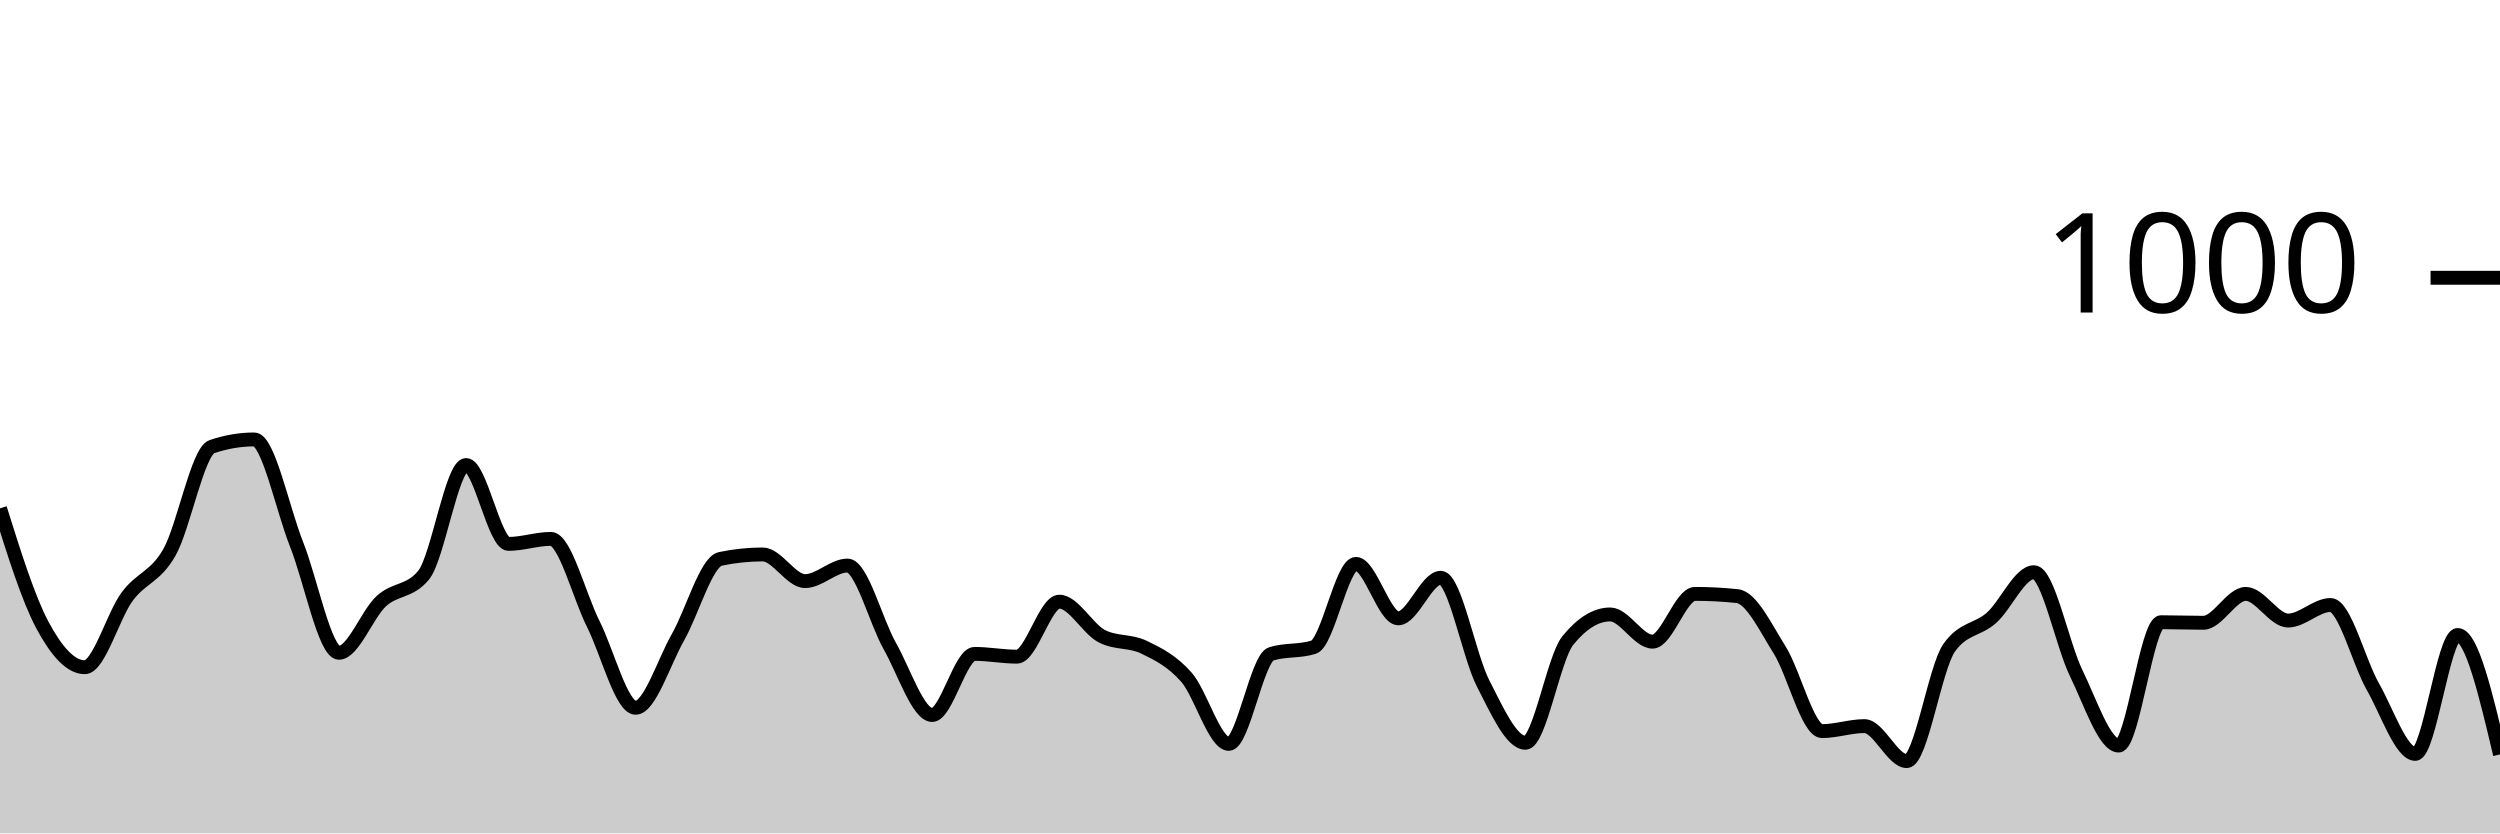
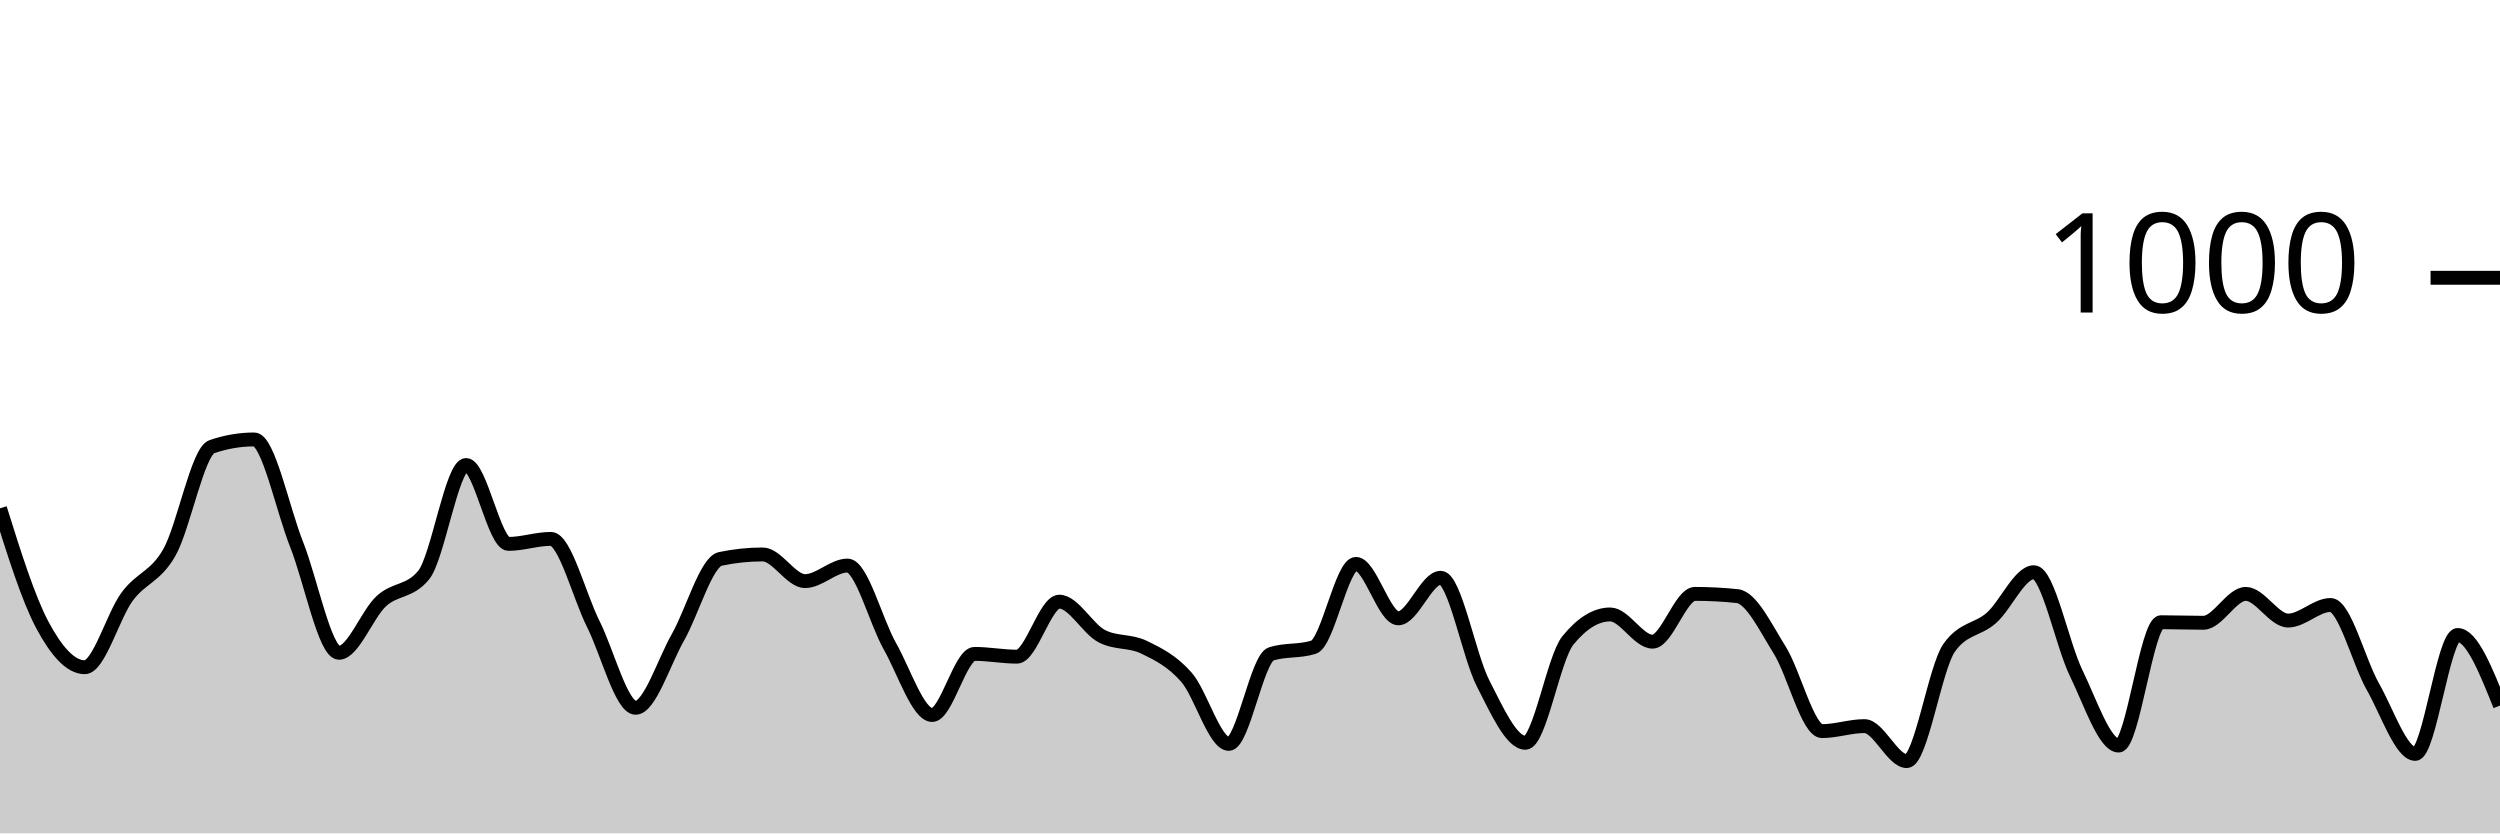
<svg xmlns="http://www.w3.org/2000/svg" viewBox="0 0 180 60">
  <g transform="translate(0,20)">
-     <path class="area" fill="rgba(0, 0, 0, 0.2)" d="M0,16.6C1.017,19.847,2.034,23.093,3.051,25C4.068,26.907,5.085,28.04,6.102,28.04C7.119,28.04,8.136,24.34,9.153,22.96C10.169,21.58,11.186,21.56,12.203,19.76C13.22,17.96,14.237,12.507,15.254,12.16C16.271,11.813,17.288,11.64,18.305,11.64C19.322,11.64,20.339,16.64,21.356,19.2C22.373,21.76,23.39,27,24.407,27C25.424,27,26.441,24.213,27.458,23.28C28.475,22.347,29.492,22.653,30.508,21.4C31.525,20.147,32.542,13.48,33.559,13.48C34.576,13.48,35.593,19.16,36.61,19.16C37.627,19.16,38.644,18.8,39.661,18.8C40.678,18.8,41.695,22.893,42.712,24.92C43.729,26.947,44.746,30.96,45.763,30.96C46.78,30.96,47.797,27.667,48.814,25.88C49.831,24.093,50.847,20.453,51.864,20.24C52.881,20.027,53.898,19.92,54.915,19.92C55.932,19.92,56.949,21.84,57.966,21.84C58.983,21.84,60,20.72,61.017,20.72C62.034,20.72,63.051,24.727,64.068,26.52C65.085,28.313,66.102,31.48,67.119,31.48C68.136,31.48,69.153,27.08,70.169,27.08C71.186,27.08,72.203,27.28,73.22,27.28C74.237,27.28,75.254,23.32,76.271,23.32C77.288,23.32,78.305,25.267,79.322,25.8C80.339,26.333,81.356,26.107,82.373,26.6C83.39,27.093,84.407,27.6,85.424,28.76C86.441,29.92,87.458,33.56,88.475,33.56C89.492,33.56,90.508,27.4,91.525,27.08C92.542,26.76,93.559,26.92,94.576,26.6C95.593,26.28,96.61,20.6,97.627,20.6C98.644,20.6,99.661,24.52,100.678,24.52C101.695,24.52,102.712,21.6,103.729,21.6C104.746,21.6,105.763,27.22,106.78,29.2C107.797,31.18,108.814,33.48,109.831,33.48C110.847,33.48,111.864,27.373,112.881,26.12C113.898,24.867,114.915,24.24,115.932,24.24C116.949,24.24,117.966,26.2,118.983,26.2C120,26.2,121.017,22.76,122.034,22.76C123.051,22.76,124.068,22.813,125.085,22.92C126.102,23.027,127.119,25.18,128.136,26.8C129.153,28.42,130.169,32.64,131.186,32.64C132.203,32.64,133.22,32.28,134.237,32.28C135.254,32.28,136.271,34.8,137.288,34.8C138.305,34.8,139.322,28.08,140.339,26.64C141.356,25.2,142.373,25.387,143.39,24.48C144.407,23.573,145.424,21.2,146.441,21.2C147.458,21.2,148.475,26.4,149.492,28.48C150.508,30.56,151.525,33.68,152.542,33.68C153.559,33.68,154.576,24.8,155.593,24.8C156.61,24.8,157.627,24.84,158.644,24.84C159.661,24.84,160.678,22.76,161.695,22.76C162.712,22.76,163.729,24.68,164.746,24.68C165.763,24.68,166.78,23.56,167.797,23.56C168.814,23.56,169.831,27.653,170.847,29.44C171.864,31.227,172.881,34.28,173.898,34.28C174.915,34.28,175.932,25.72,176.949,25.72C177.966,25.72,178.983,30.02,180,34.32L180,40C178.983,40,177.966,40,176.949,40C175.932,40,174.915,40,173.898,40C172.881,40,171.864,40,170.847,40C169.831,40,168.814,40,167.797,40C166.78,40,165.763,40,164.746,40C163.729,40,162.712,40,161.695,40C160.678,40,159.661,40,158.644,40C157.627,40,156.61,40,155.593,40C154.576,40,153.559,40,152.542,40C151.525,40,150.508,40,149.492,40C148.475,40,147.458,40,146.441,40C145.424,40,144.407,40,143.39,40C142.373,40,141.356,40,140.339,40C139.322,40,138.305,40,137.288,40C136.271,40,135.254,40,134.237,40C133.22,40,132.203,40,131.186,40C130.169,40,129.153,40,128.136,40C127.119,40,126.102,40,125.085,40C124.068,40,123.051,40,122.034,40C121.017,40,120,40,118.983,40C117.966,40,116.949,40,115.932,40C114.915,40,113.898,40,112.881,40C111.864,40,110.847,40,109.831,40C108.814,40,107.797,40,106.78,40C105.763,40,104.746,40,103.729,40C102.712,40,101.695,40,100.678,40C99.661,40,98.644,40,97.627,40C96.61,40,95.593,40,94.576,40C93.559,40,92.542,40,91.525,40C90.508,40,89.492,40,88.475,40C87.458,40,86.441,40,85.424,40C84.407,40,83.39,40,82.373,40C81.356,40,80.339,40,79.322,40C78.305,40,77.288,40,76.271,40C75.254,40,74.237,40,73.22,40C72.203,40,71.186,40,70.169,40C69.153,40,68.136,40,67.119,40C66.102,40,65.085,40,64.068,40C63.051,40,62.034,40,61.017,40C60,40,58.983,40,57.966,40C56.949,40,55.932,40,54.915,40C53.898,40,52.881,40,51.864,40C50.847,40,49.831,40,48.814,40C47.797,40,46.78,40,45.763,40C44.746,40,43.729,40,42.712,40C41.695,40,40.678,40,39.661,40C38.644,40,37.627,40,36.61,40C35.593,40,34.576,40,33.559,40C32.542,40,31.525,40,30.508,40C29.492,40,28.475,40,27.458,40C26.441,40,25.424,40,24.407,40C23.39,40,22.373,40,21.356,40C20.339,40,19.322,40,18.305,40C17.288,40,16.271,40,15.254,40C14.237,40,13.22,40,12.203,40C11.186,40,10.169,40,9.153,40C8.136,40,7.119,40,6.102,40C5.085,40,4.068,40,3.051,40C2.034,40,1.017,40,0,40Z" />
-     <path class="line" stroke="black" fill="none" d="M0,16.6C1.017,19.847,2.034,23.093,3.051,25C4.068,26.907,5.085,28.04,6.102,28.04C7.119,28.04,8.136,24.34,9.153,22.96C10.169,21.58,11.186,21.56,12.203,19.76C13.22,17.96,14.237,12.507,15.254,12.16C16.271,11.813,17.288,11.64,18.305,11.64C19.322,11.64,20.339,16.64,21.356,19.2C22.373,21.76,23.39,27,24.407,27C25.424,27,26.441,24.213,27.458,23.28C28.475,22.347,29.492,22.653,30.508,21.4C31.525,20.147,32.542,13.48,33.559,13.48C34.576,13.48,35.593,19.16,36.61,19.16C37.627,19.16,38.644,18.8,39.661,18.8C40.678,18.8,41.695,22.893,42.712,24.92C43.729,26.947,44.746,30.96,45.763,30.96C46.78,30.96,47.797,27.667,48.814,25.88C49.831,24.093,50.847,20.453,51.864,20.24C52.881,20.027,53.898,19.92,54.915,19.92C55.932,19.92,56.949,21.84,57.966,21.84C58.983,21.84,60,20.72,61.017,20.72C62.034,20.72,63.051,24.727,64.068,26.52C65.085,28.313,66.102,31.48,67.119,31.48C68.136,31.48,69.153,27.08,70.169,27.08C71.186,27.08,72.203,27.28,73.22,27.28C74.237,27.28,75.254,23.32,76.271,23.32C77.288,23.32,78.305,25.267,79.322,25.8C80.339,26.333,81.356,26.107,82.373,26.6C83.39,27.093,84.407,27.6,85.424,28.76C86.441,29.92,87.458,33.56,88.475,33.56C89.492,33.56,90.508,27.4,91.525,27.08C92.542,26.76,93.559,26.92,94.576,26.6C95.593,26.28,96.61,20.6,97.627,20.6C98.644,20.6,99.661,24.52,100.678,24.52C101.695,24.52,102.712,21.6,103.729,21.6C104.746,21.6,105.763,27.22,106.78,29.2C107.797,31.18,108.814,33.48,109.831,33.48C110.847,33.48,111.864,27.373,112.881,26.12C113.898,24.867,114.915,24.24,115.932,24.24C116.949,24.24,117.966,26.2,118.983,26.2C120,26.2,121.017,22.76,122.034,22.76C123.051,22.76,124.068,22.813,125.085,22.92C126.102,23.027,127.119,25.18,128.136,26.8C129.153,28.42,130.169,32.64,131.186,32.64C132.203,32.64,133.22,32.28,134.237,32.28C135.254,32.28,136.271,34.8,137.288,34.8C138.305,34.8,139.322,28.08,140.339,26.64C141.356,25.2,142.373,25.387,143.39,24.48C144.407,23.573,145.424,21.2,146.441,21.2C147.458,21.2,148.475,26.4,149.492,28.48C150.508,30.56,151.525,33.68,152.542,33.68C153.559,33.68,154.576,24.8,155.593,24.8C156.61,24.8,157.627,24.84,158.644,24.84C159.661,24.84,160.678,22.76,161.695,22.76C162.712,22.76,163.729,24.68,164.746,24.68C165.763,24.68,166.78,23.56,167.797,23.56C168.814,23.56,169.831,27.653,170.847,29.44C171.864,31.227,172.881,34.28,173.898,34.28C174.915,34.28,175.932,25.72,176.949,25.72C177.966,25.72,178.983,30.02,180,34.32" />
+     <path class="area" fill="rgba(0, 0, 0, 0.2)" d="M0,16.6C1.017,19.847,2.034,23.093,3.051,25C4.068,26.907,5.085,28.04,6.102,28.04C7.119,28.04,8.136,24.34,9.153,22.96C10.169,21.58,11.186,21.56,12.203,19.76C13.22,17.96,14.237,12.507,15.254,12.16C16.271,11.813,17.288,11.64,18.305,11.64C19.322,11.64,20.339,16.64,21.356,19.2C22.373,21.76,23.39,27,24.407,27C25.424,27,26.441,24.213,27.458,23.28C28.475,22.347,29.492,22.653,30.508,21.4C31.525,20.147,32.542,13.48,33.559,13.48C34.576,13.48,35.593,19.16,36.61,19.16C37.627,19.16,38.644,18.8,39.661,18.8C40.678,18.8,41.695,22.893,42.712,24.92C43.729,26.947,44.746,30.96,45.763,30.96C46.78,30.96,47.797,27.667,48.814,25.88C49.831,24.093,50.847,20.453,51.864,20.24C52.881,20.027,53.898,19.92,54.915,19.92C55.932,19.92,56.949,21.84,57.966,21.84C58.983,21.84,60,20.72,61.017,20.72C62.034,20.72,63.051,24.727,64.068,26.52C65.085,28.313,66.102,31.48,67.119,31.48C68.136,31.48,69.153,27.08,70.169,27.08C71.186,27.08,72.203,27.28,73.22,27.28C74.237,27.28,75.254,23.32,76.271,23.32C77.288,23.32,78.305,25.267,79.322,25.8C80.339,26.333,81.356,26.107,82.373,26.6C83.39,27.093,84.407,27.6,85.424,28.76C86.441,29.92,87.458,33.56,88.475,33.56C89.492,33.56,90.508,27.4,91.525,27.08C92.542,26.76,93.559,26.92,94.576,26.6C95.593,26.28,96.61,20.6,97.627,20.6C98.644,20.6,99.661,24.52,100.678,24.52C101.695,24.52,102.712,21.6,103.729,21.6C104.746,21.6,105.763,27.22,106.78,29.2C107.797,31.18,108.814,33.48,109.831,33.48C110.847,33.48,111.864,27.373,112.881,26.12C113.898,24.867,114.915,24.24,115.932,24.24C116.949,24.24,117.966,26.2,118.983,26.2C120,26.2,121.017,22.76,122.034,22.76C123.051,22.76,124.068,22.813,125.085,22.92C126.102,23.027,127.119,25.18,128.136,26.8C129.153,28.42,130.169,32.64,131.186,32.64C132.203,32.64,133.22,32.28,134.237,32.28C135.254,32.28,136.271,34.8,137.288,34.8C138.305,34.8,139.322,28.08,140.339,26.64C141.356,25.2,142.373,25.387,143.39,24.48C144.407,23.573,145.424,21.2,146.441,21.2C147.458,21.2,148.475,26.4,149.492,28.48C150.508,30.56,151.525,33.68,152.542,33.68C153.559,33.68,154.576,24.8,155.593,24.8C156.61,24.8,157.627,24.84,158.644,24.84C159.661,24.84,160.678,22.76,161.695,22.76C162.712,22.76,163.729,24.68,164.746,24.68C165.763,24.68,166.78,23.56,167.797,23.56C168.814,23.56,169.831,27.653,170.847,29.44C171.864,31.227,172.881,34.28,173.898,34.28C174.915,34.28,175.932,25.72,176.949,25.72C177.966,25.72,178.983,28.26,180,30.8L180,40C178.983,40,177.966,40,176.949,40C175.932,40,174.915,40,173.898,40C172.881,40,171.864,40,170.847,40C169.831,40,168.814,40,167.797,40C166.78,40,165.763,40,164.746,40C163.729,40,162.712,40,161.695,40C160.678,40,159.661,40,158.644,40C157.627,40,156.61,40,155.593,40C154.576,40,153.559,40,152.542,40C151.525,40,150.508,40,149.492,40C148.475,40,147.458,40,146.441,40C145.424,40,144.407,40,143.39,40C142.373,40,141.356,40,140.339,40C139.322,40,138.305,40,137.288,40C136.271,40,135.254,40,134.237,40C133.22,40,132.203,40,131.186,40C130.169,40,129.153,40,128.136,40C127.119,40,126.102,40,125.085,40C124.068,40,123.051,40,122.034,40C121.017,40,120,40,118.983,40C117.966,40,116.949,40,115.932,40C114.915,40,113.898,40,112.881,40C111.864,40,110.847,40,109.831,40C108.814,40,107.797,40,106.78,40C105.763,40,104.746,40,103.729,40C102.712,40,101.695,40,100.678,40C99.661,40,98.644,40,97.627,40C96.61,40,95.593,40,94.576,40C93.559,40,92.542,40,91.525,40C90.508,40,89.492,40,88.475,40C87.458,40,86.441,40,85.424,40C84.407,40,83.39,40,82.373,40C81.356,40,80.339,40,79.322,40C78.305,40,77.288,40,76.271,40C75.254,40,74.237,40,73.22,40C72.203,40,71.186,40,70.169,40C69.153,40,68.136,40,67.119,40C66.102,40,65.085,40,64.068,40C63.051,40,62.034,40,61.017,40C60,40,58.983,40,57.966,40C56.949,40,55.932,40,54.915,40C53.898,40,52.881,40,51.864,40C50.847,40,49.831,40,48.814,40C47.797,40,46.78,40,45.763,40C44.746,40,43.729,40,42.712,40C41.695,40,40.678,40,39.661,40C38.644,40,37.627,40,36.61,40C35.593,40,34.576,40,33.559,40C32.542,40,31.525,40,30.508,40C29.492,40,28.475,40,27.458,40C26.441,40,25.424,40,24.407,40C23.39,40,22.373,40,21.356,40C20.339,40,19.322,40,18.305,40C17.288,40,16.271,40,15.254,40C14.237,40,13.22,40,12.203,40C11.186,40,10.169,40,9.153,40C8.136,40,7.119,40,6.102,40C5.085,40,4.068,40,3.051,40C2.034,40,1.017,40,0,40Z" />
+     <path class="line" stroke="black" fill="none" d="M0,16.6C1.017,19.847,2.034,23.093,3.051,25C4.068,26.907,5.085,28.04,6.102,28.04C7.119,28.04,8.136,24.34,9.153,22.96C10.169,21.58,11.186,21.56,12.203,19.76C13.22,17.96,14.237,12.507,15.254,12.16C16.271,11.813,17.288,11.64,18.305,11.64C19.322,11.64,20.339,16.64,21.356,19.2C22.373,21.76,23.39,27,24.407,27C25.424,27,26.441,24.213,27.458,23.28C28.475,22.347,29.492,22.653,30.508,21.4C31.525,20.147,32.542,13.48,33.559,13.48C34.576,13.48,35.593,19.16,36.61,19.16C37.627,19.16,38.644,18.8,39.661,18.8C40.678,18.8,41.695,22.893,42.712,24.92C43.729,26.947,44.746,30.96,45.763,30.96C46.78,30.96,47.797,27.667,48.814,25.88C49.831,24.093,50.847,20.453,51.864,20.24C52.881,20.027,53.898,19.92,54.915,19.92C55.932,19.92,56.949,21.84,57.966,21.84C58.983,21.84,60,20.72,61.017,20.72C62.034,20.72,63.051,24.727,64.068,26.52C65.085,28.313,66.102,31.48,67.119,31.48C68.136,31.48,69.153,27.08,70.169,27.08C71.186,27.08,72.203,27.28,73.22,27.28C74.237,27.28,75.254,23.32,76.271,23.32C77.288,23.32,78.305,25.267,79.322,25.8C80.339,26.333,81.356,26.107,82.373,26.6C83.39,27.093,84.407,27.6,85.424,28.76C86.441,29.92,87.458,33.56,88.475,33.56C89.492,33.56,90.508,27.4,91.525,27.08C92.542,26.76,93.559,26.92,94.576,26.6C95.593,26.28,96.61,20.6,97.627,20.6C98.644,20.6,99.661,24.52,100.678,24.52C101.695,24.52,102.712,21.6,103.729,21.6C104.746,21.6,105.763,27.22,106.78,29.2C107.797,31.18,108.814,33.48,109.831,33.48C110.847,33.48,111.864,27.373,112.881,26.12C113.898,24.867,114.915,24.24,115.932,24.24C116.949,24.24,117.966,26.2,118.983,26.2C120,26.2,121.017,22.76,122.034,22.76C123.051,22.76,124.068,22.813,125.085,22.92C126.102,23.027,127.119,25.18,128.136,26.8C129.153,28.42,130.169,32.64,131.186,32.64C132.203,32.64,133.22,32.28,134.237,32.28C135.254,32.28,136.271,34.8,137.288,34.8C138.305,34.8,139.322,28.08,140.339,26.64C141.356,25.2,142.373,25.387,143.39,24.48C144.407,23.573,145.424,21.2,146.441,21.2C147.458,21.2,148.475,26.4,149.492,28.48C150.508,30.56,151.525,33.68,152.542,33.68C153.559,33.68,154.576,24.8,155.593,24.8C156.61,24.8,157.627,24.84,158.644,24.84C159.661,24.84,160.678,22.76,161.695,22.76C162.712,22.76,163.729,24.68,164.746,24.68C165.763,24.68,166.78,23.56,167.797,23.56C168.814,23.56,169.831,27.653,170.847,29.44C171.864,31.227,172.881,34.28,173.898,34.28C174.915,34.28,175.932,25.72,176.949,25.72C177.966,25.72,178.983,28.26,180,30.8" />
    <path class="axis-ceiling" stroke-width="1" stroke="black" fill="none" d="M175,0L180,0" />
    <text class="axis-ceiling-label" font-family="sans-serif" text-anchor="end" font-size="10px" x="170" y="2.5">1000</text>
  </g>
</svg>
